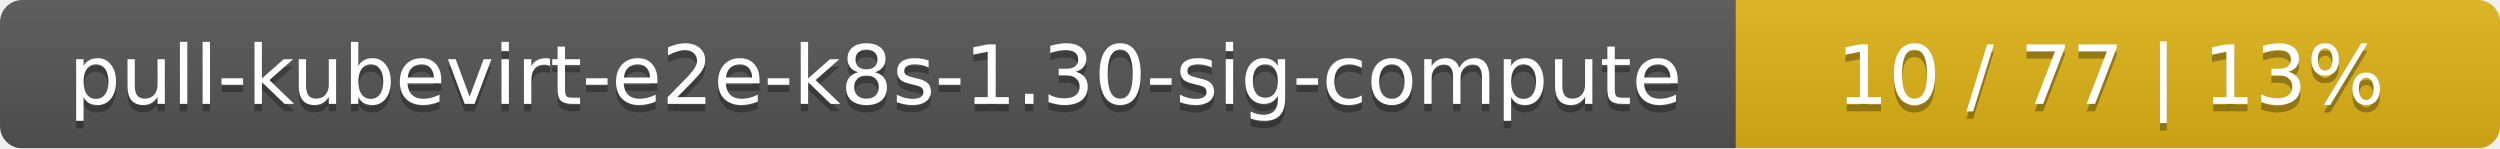
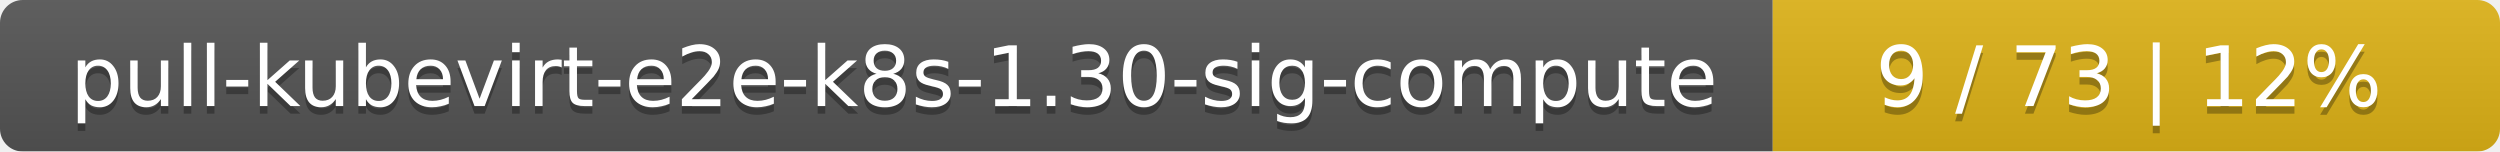
- <svg xmlns="http://www.w3.org/2000/svg" width="337" height="20">
+ <svg xmlns="http://www.w3.org/2000/svg" width="330" height="20">
  <linearGradient id="smooth" x2="0" y2="100%">
    <stop offset="0" stop-color="#bbb" stop-opacity=".1" />
    <stop offset="1" stop-opacity=".1" />
  </linearGradient>
  <mask id="round">
-     <rect width="337" height="20" rx="3" fill="#fff" />
+     <rect width="330" height="20" rx="3" fill="#fff" />
  </mask>
  <g mask="url(#round)">
    <rect width="234" height="20" fill="#555" />
-     <rect x="234" width="103" height="20" fill="#dfb317" />
-     <rect width="337" height="20" fill="url(#smooth)" />
+     <rect x="234" width="96" height="20" fill="#dfb317" />
+     <rect width="330" height="20" fill="url(#smooth)" />
  </g>
  <g fill="#fff" text-anchor="middle" font-family="DejaVu Sans,Verdana,Geneva,sans-serif" font-size="11">
    <text x="118" y="15" fill="#010101" fill-opacity=".3">pull-kubevirt-e2e-k8s-1.30-sig-compute</text>
    <text x="118" y="14">pull-kubevirt-e2e-k8s-1.30-sig-compute</text>
-     <text x="284.5" y="15" fill="#010101" fill-opacity=".3">10 / 77    |    13%</text>
-     <text x="284.5" y="14">10 / 77    |    13%</text>
+     <text x="281" y="15" fill="#010101" fill-opacity=".3">9 / 73    |    12%</text>
+     <text x="281" y="14">9 / 73    |    12%</text>
  </g>
</svg>
